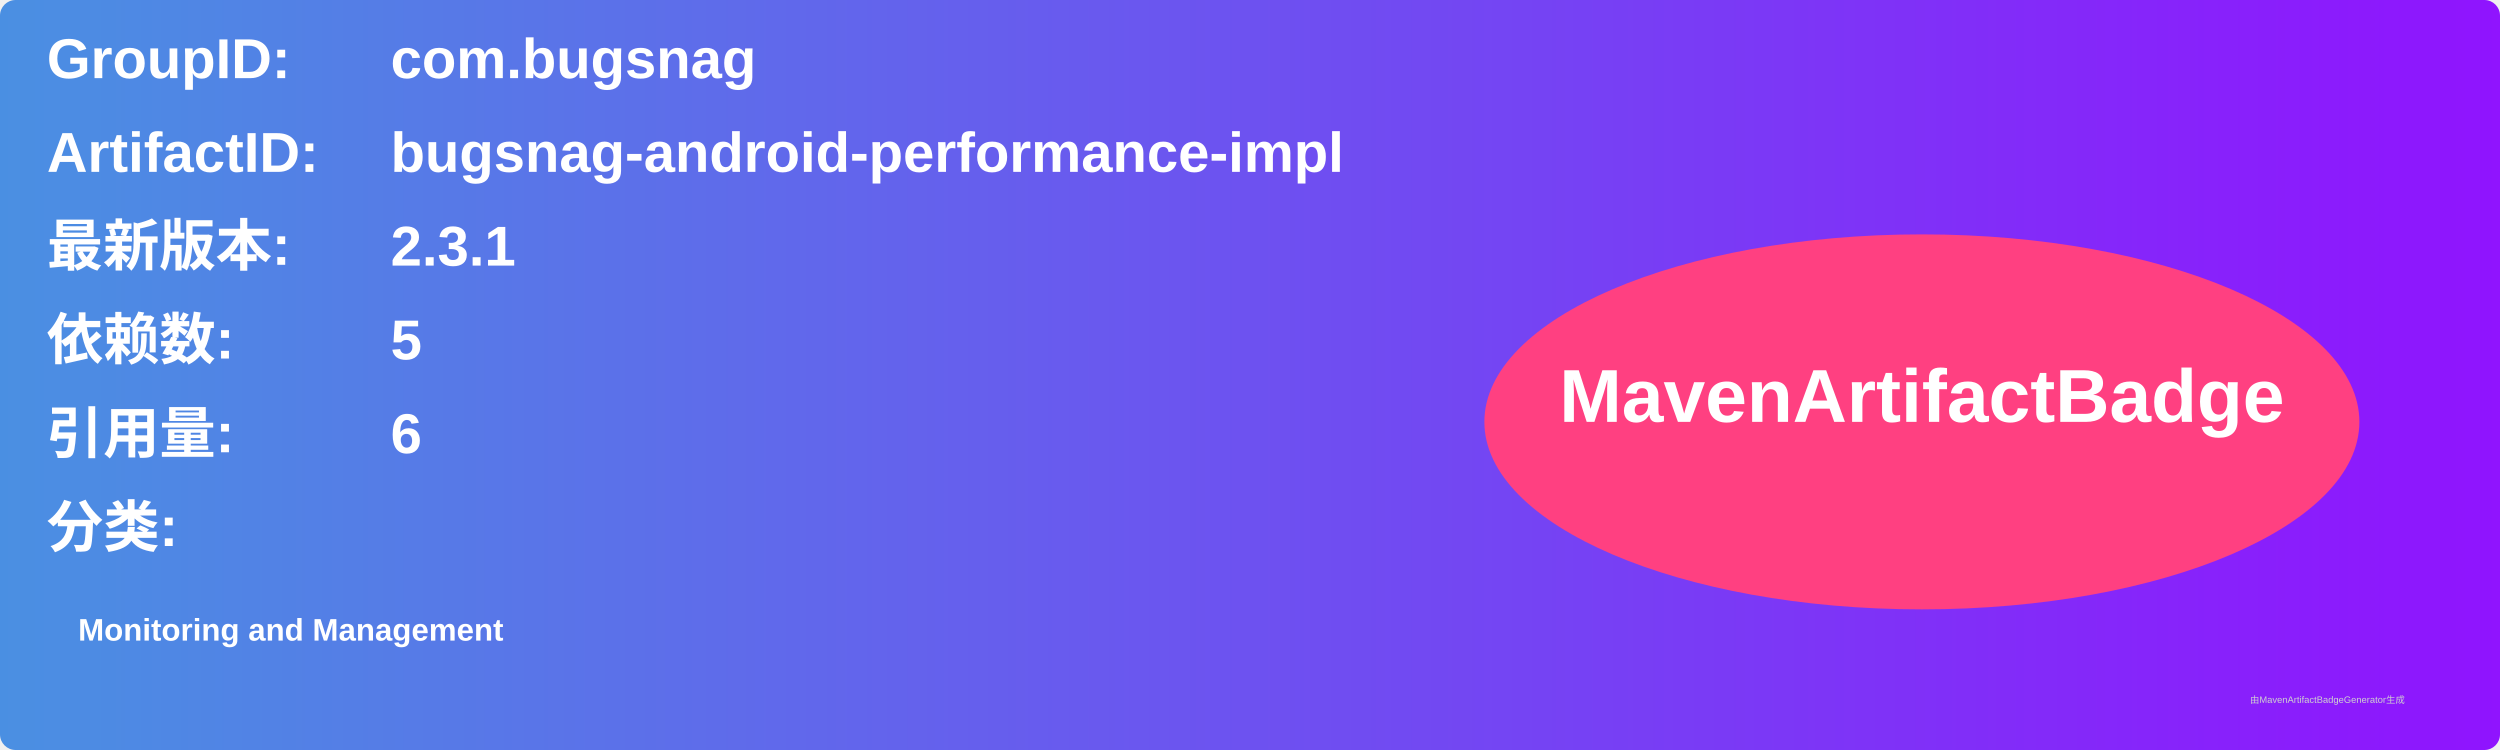
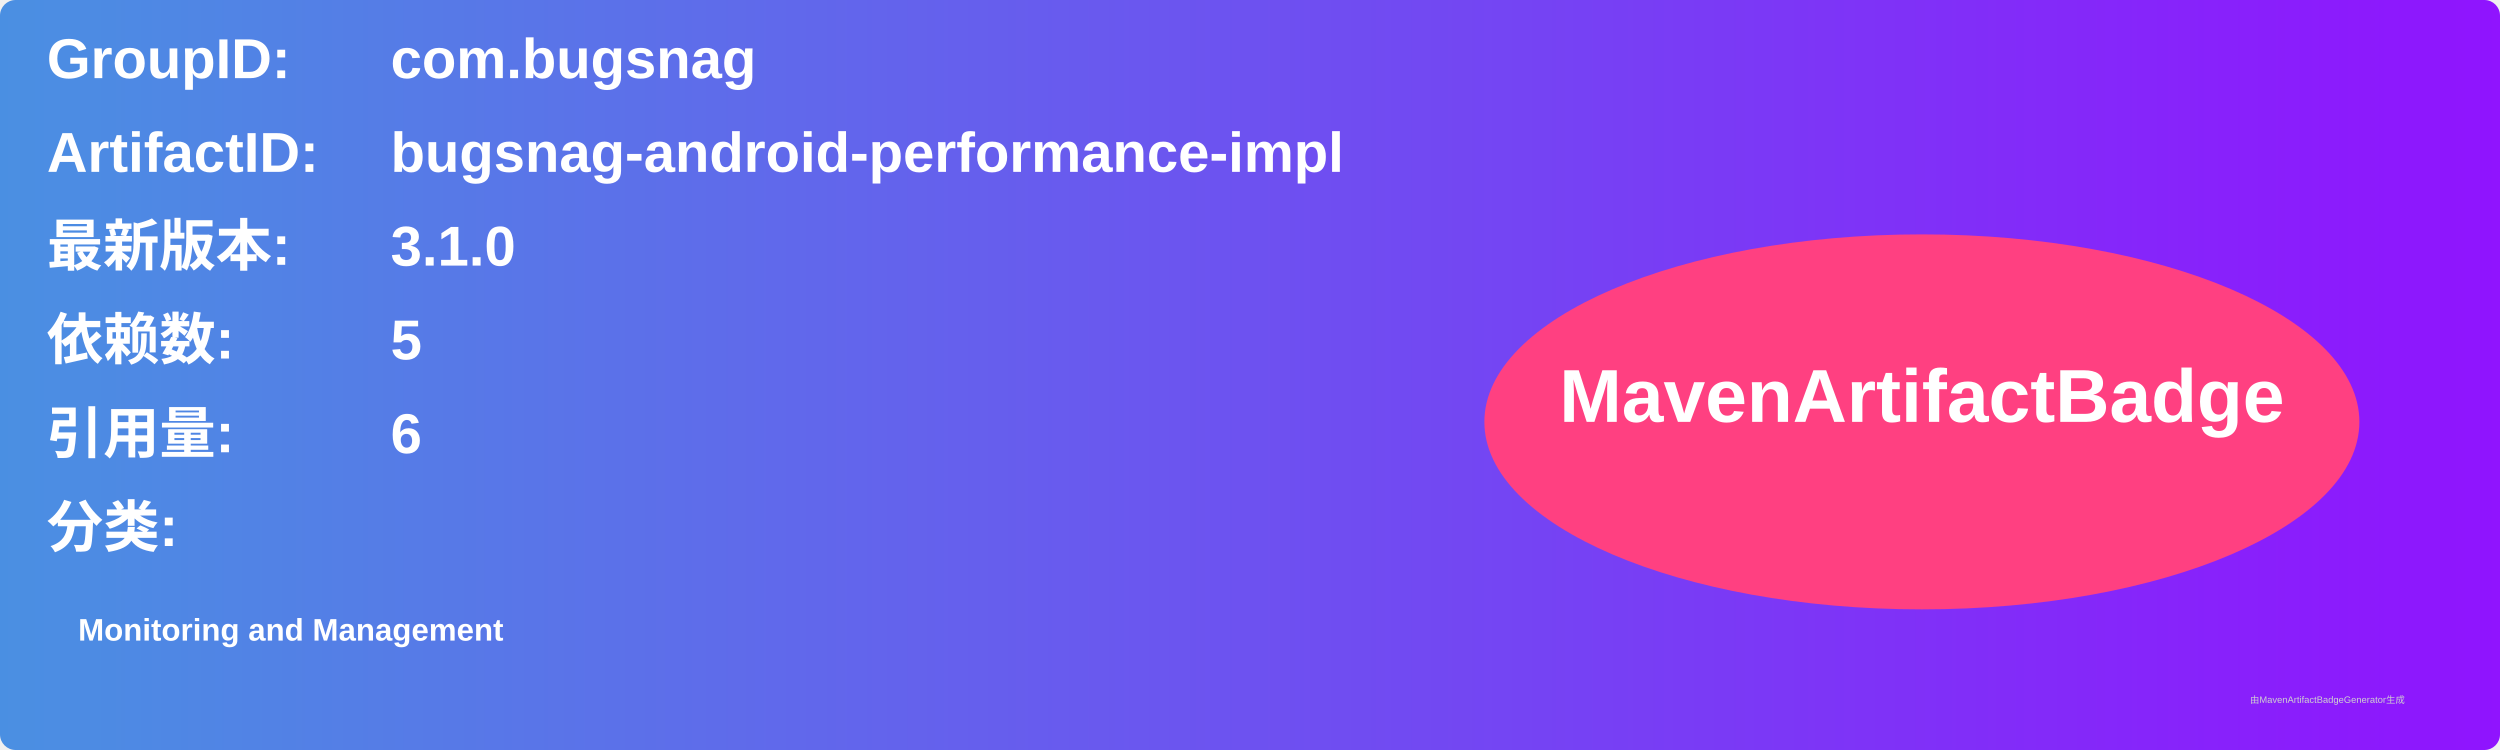
<svg xmlns="http://www.w3.org/2000/svg" width="800" height="240" viewBox="0 0 800 240">
  <linearGradient id="grad" x1="0%" y1="0%" x2="100%" y2="0%">
    <stop offset="0%" stop-color="#4a90e2" />
    <stop offset="100%" stop-color="#9013fe" />
  </linearGradient>
  <rect width="100%" height="100%" rx="5" ry="5" fill="url(#grad)" />
  <g transform="translate(15, 15)">
    <text x="0" y="10" font-family="Arial" font-size="18" fill="white" font-weight="bold" width="260">GroupID:</text>
    <text x="110" y="10" font-family="Arial" font-size="18" fill="white" font-weight="bold" width="460">com.bugsnag</text>
    <text x="0" y="40" font-family="Arial" font-size="18" fill="white" font-weight="bold" width="260">ArtifactID:</text>
    <text x="110" y="40" font-family="Arial" font-size="18" fill="white" font-weight="bold" width="460">bugsnag-android-performance-impl</text>
    <text x="0" y="70" font-family="Arial" font-size="18" fill="white" font-weight="bold">最新版本:</text>
    <text x="110" y="70" font-family="Arial" font-size="18" fill="white" font-weight="bold">
-       <tspan font-weight="bold">2.3.1</tspan>
+       <tspan font-weight="bold">3.1.0</tspan>
    </text>
    <text x="0" y="100" font-family="Arial" font-size="18" fill="white" font-weight="bold">依赖数: </text>
    <text x="110" y="100" font-family="Arial" font-size="18" fill="white">
      <tspan font-weight="bold">5</tspan>
    </text>
    <text x="0" y="130" font-family="Arial" font-size="18" fill="white" font-weight="bold">引用量: </text>
    <text x="110" y="130" font-family="Arial" font-size="18" fill="white">
      <tspan font-weight="bold">6</tspan>
    </text>
    <text x="0" y="160" font-family="Arial" font-size="18" fill="white" font-weight="bold">分类:</text>
    <text x="10" y="190" font-family="Arial" font-size="10" fill="white">
      <tspan font-weight="bold">Monitoring and Management</tspan>
    </text>
    <ellipse cx="600" cy="120" rx="140" ry="60" fill="#ff4081" />
    <text x="600" y="120" text-anchor="middle" font-family="Arial" font-size="24" fill="white" font-weight="bold">MavenArtifactBadge</text>
  </g>
  <text x="720" y="225" font-family="Arial" font-size="3" fill="#d0d0d0">由MavenArtifactBadgeGenerator生成</text>
</svg>
